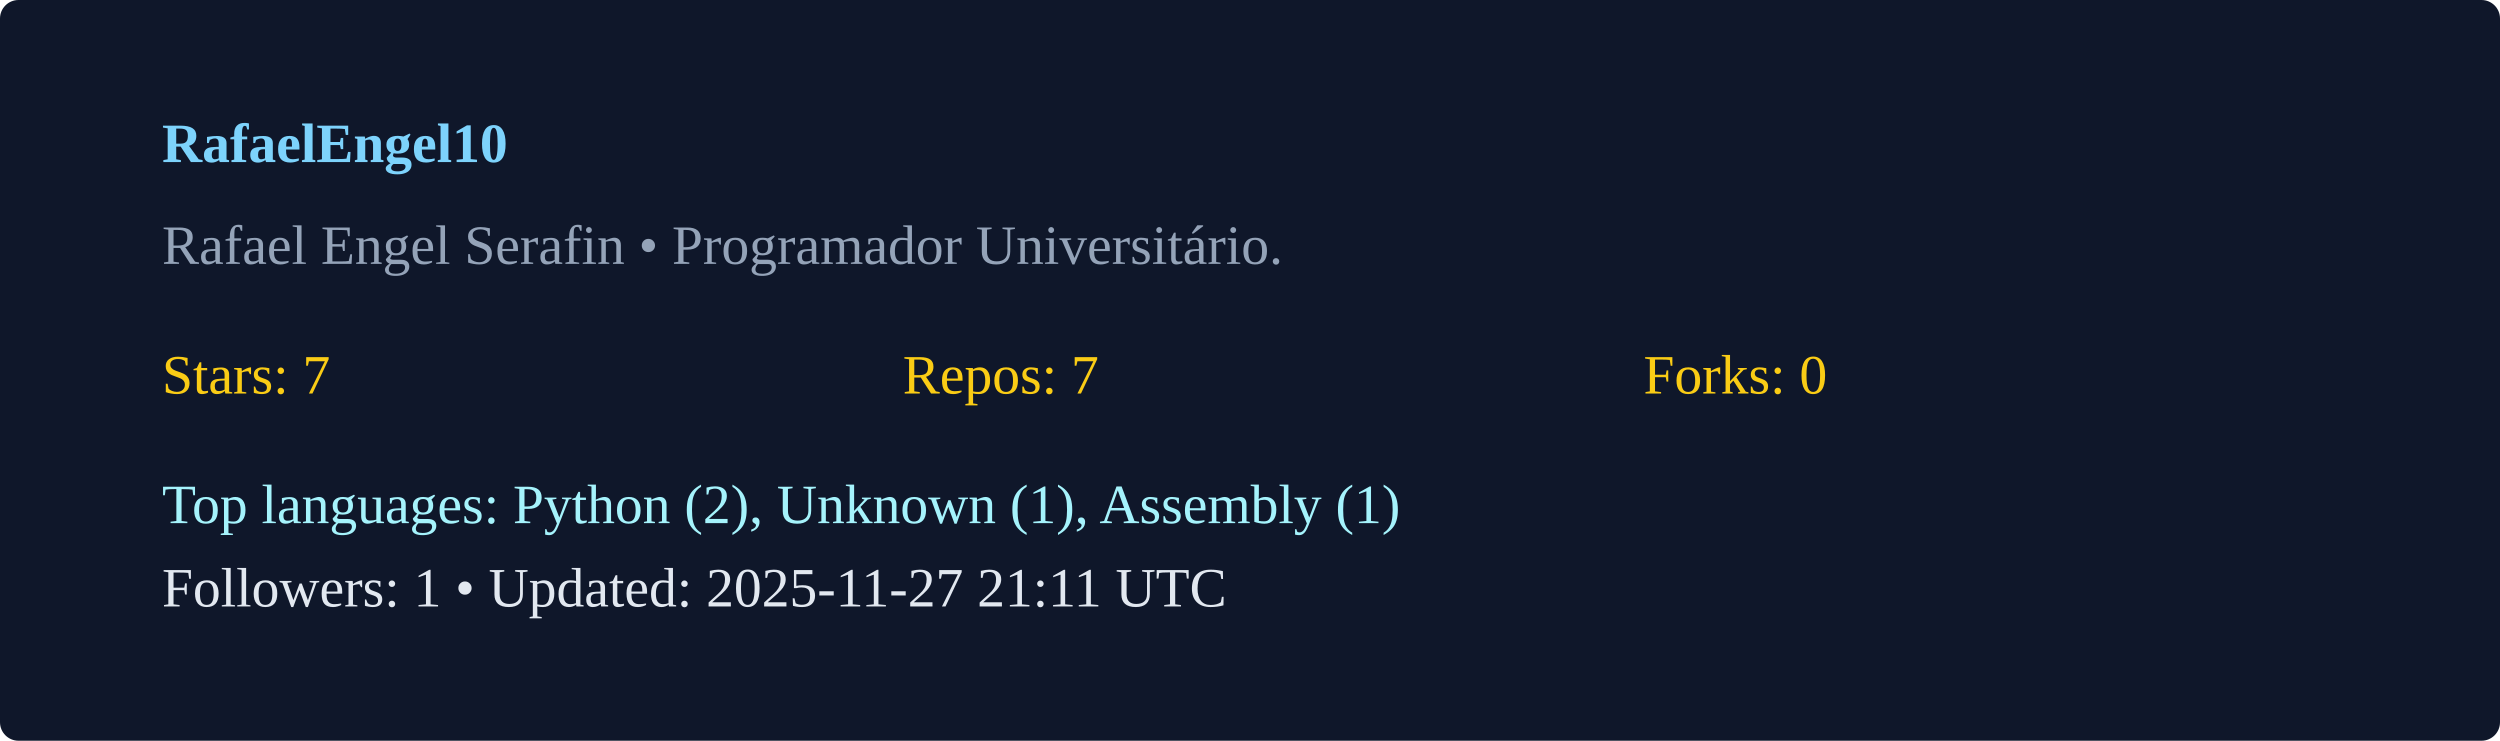
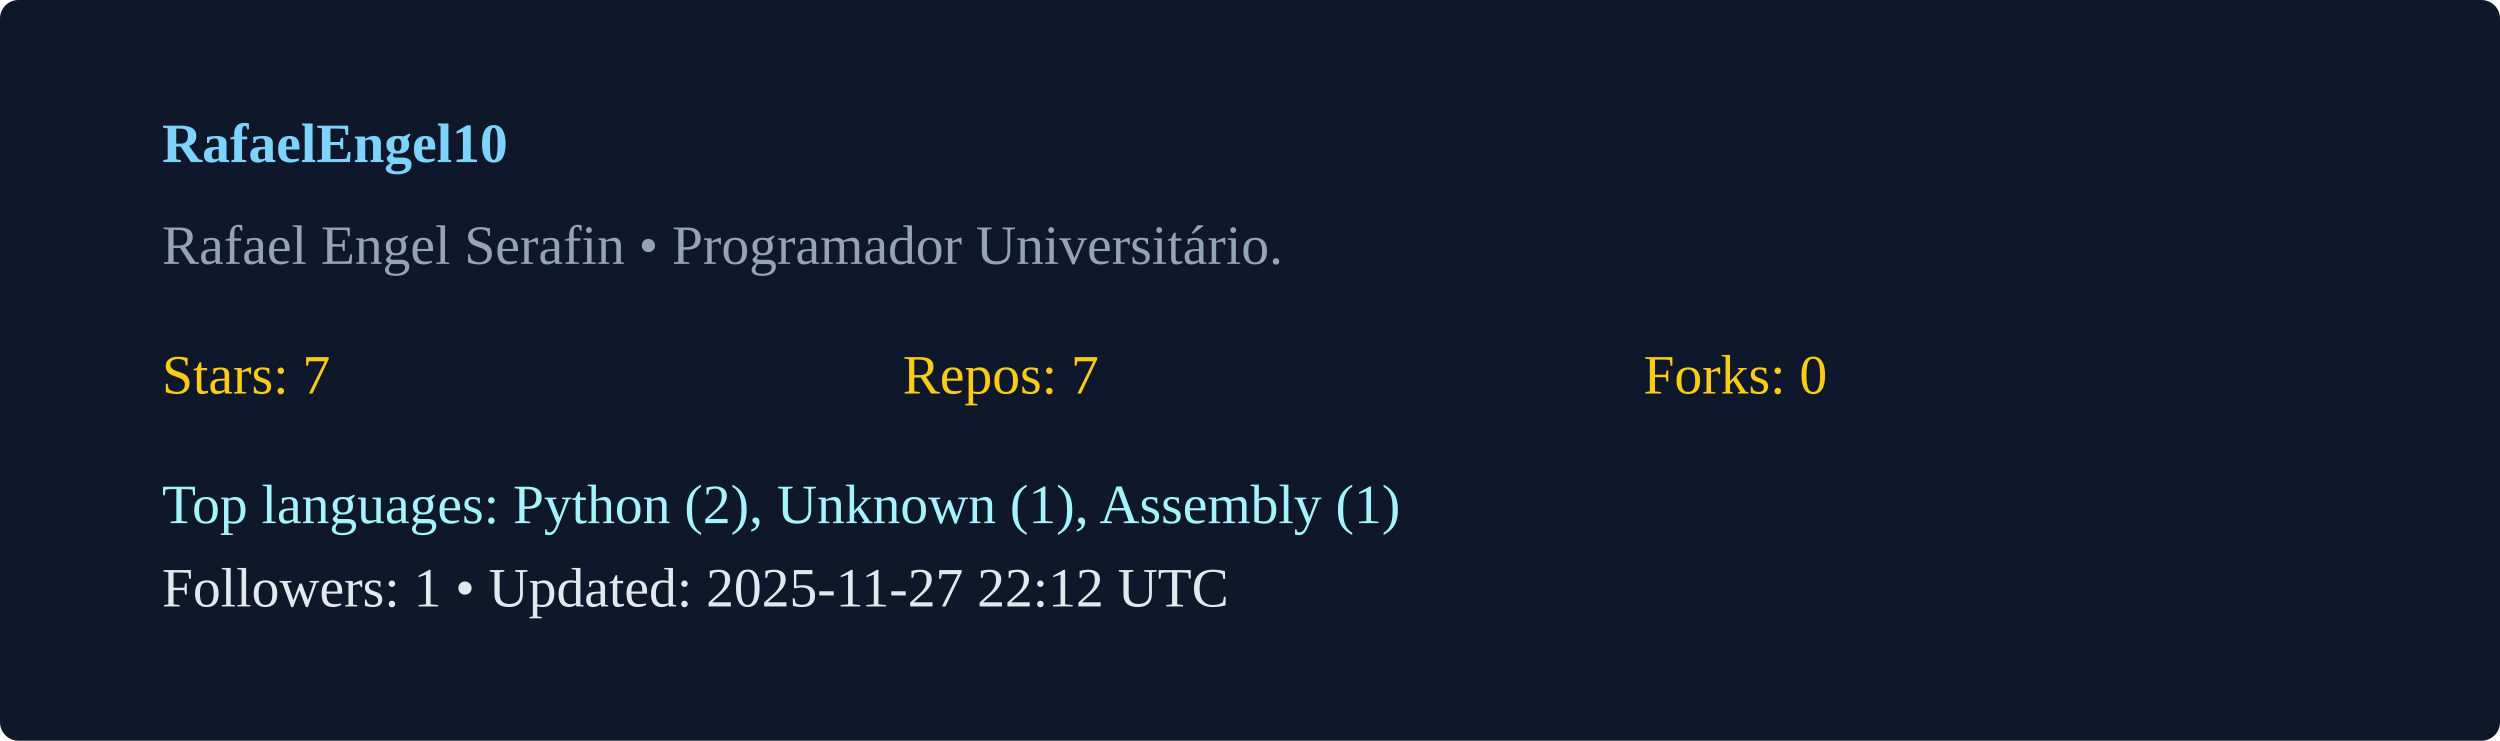
<svg xmlns="http://www.w3.org/2000/svg" width="540" height="160" viewBox="0 0 540 160">
  <rect width="100%" height="100%" rx="4" fill="#0f172a" />
  <g transform="translate(35,35)">
    <text x="0" y="0" fill="#7dd3fc" font-weight="600">RafaelEngel10</text>
    <text x="0" y="22" fill="#94a3b8">Rafael Engel Serafin  • Programador Universitário. </text>
    <g transform="translate(0,50)">
      <text x="0" y="0" fill="#facc15">Stars: 7</text>
      <text x="160" y="0" fill="#facc15">Repos: 7</text>
      <text x="320" y="0" fill="#facc15">Forks: 0</text>
      <text x="0" y="28" fill="#a5f3fc">Top languages: Python (2), Unknown (1), Assembly (1)</text>
-       <text x="0" y="46" fill="#e2e8f0">Followers: 1 • Updated: 2025-11-27 21:11 UTC</text>
+       <text x="0" y="46" fill="#e2e8f0">Followers: 1 • Updated: 2025-11-27 22:12 UTC</text>
    </g>
  </g>
</svg>
